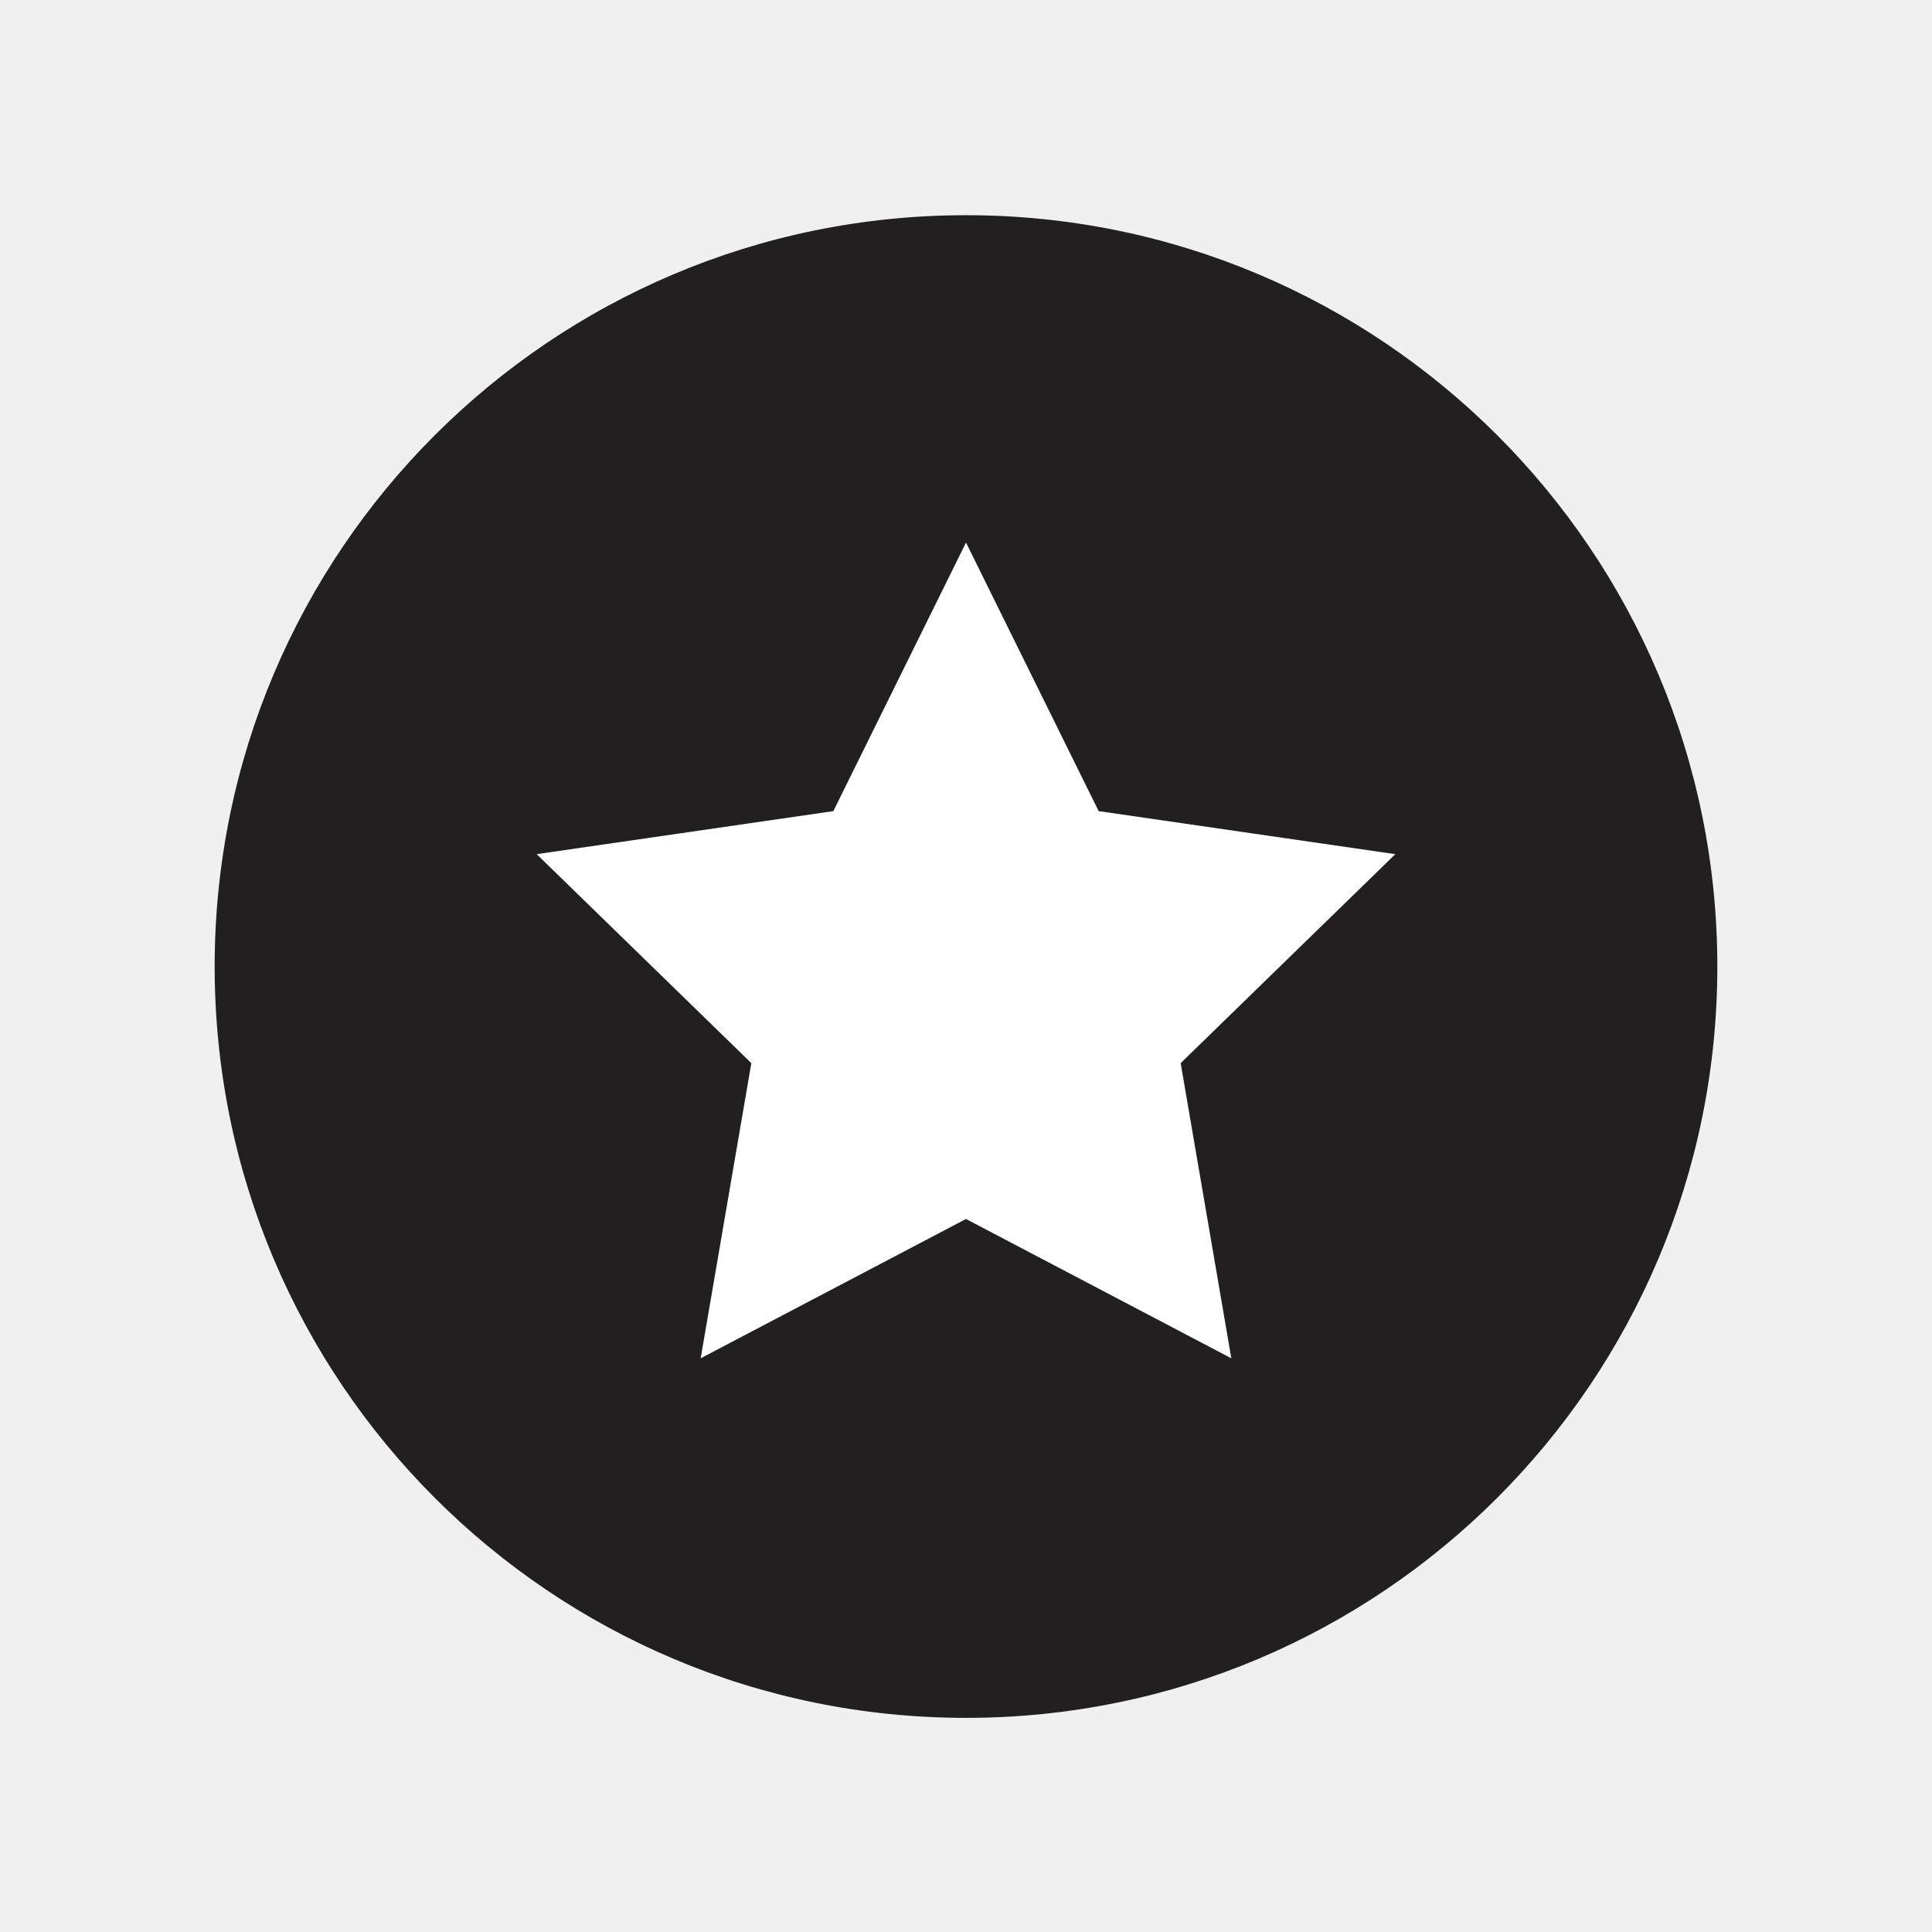
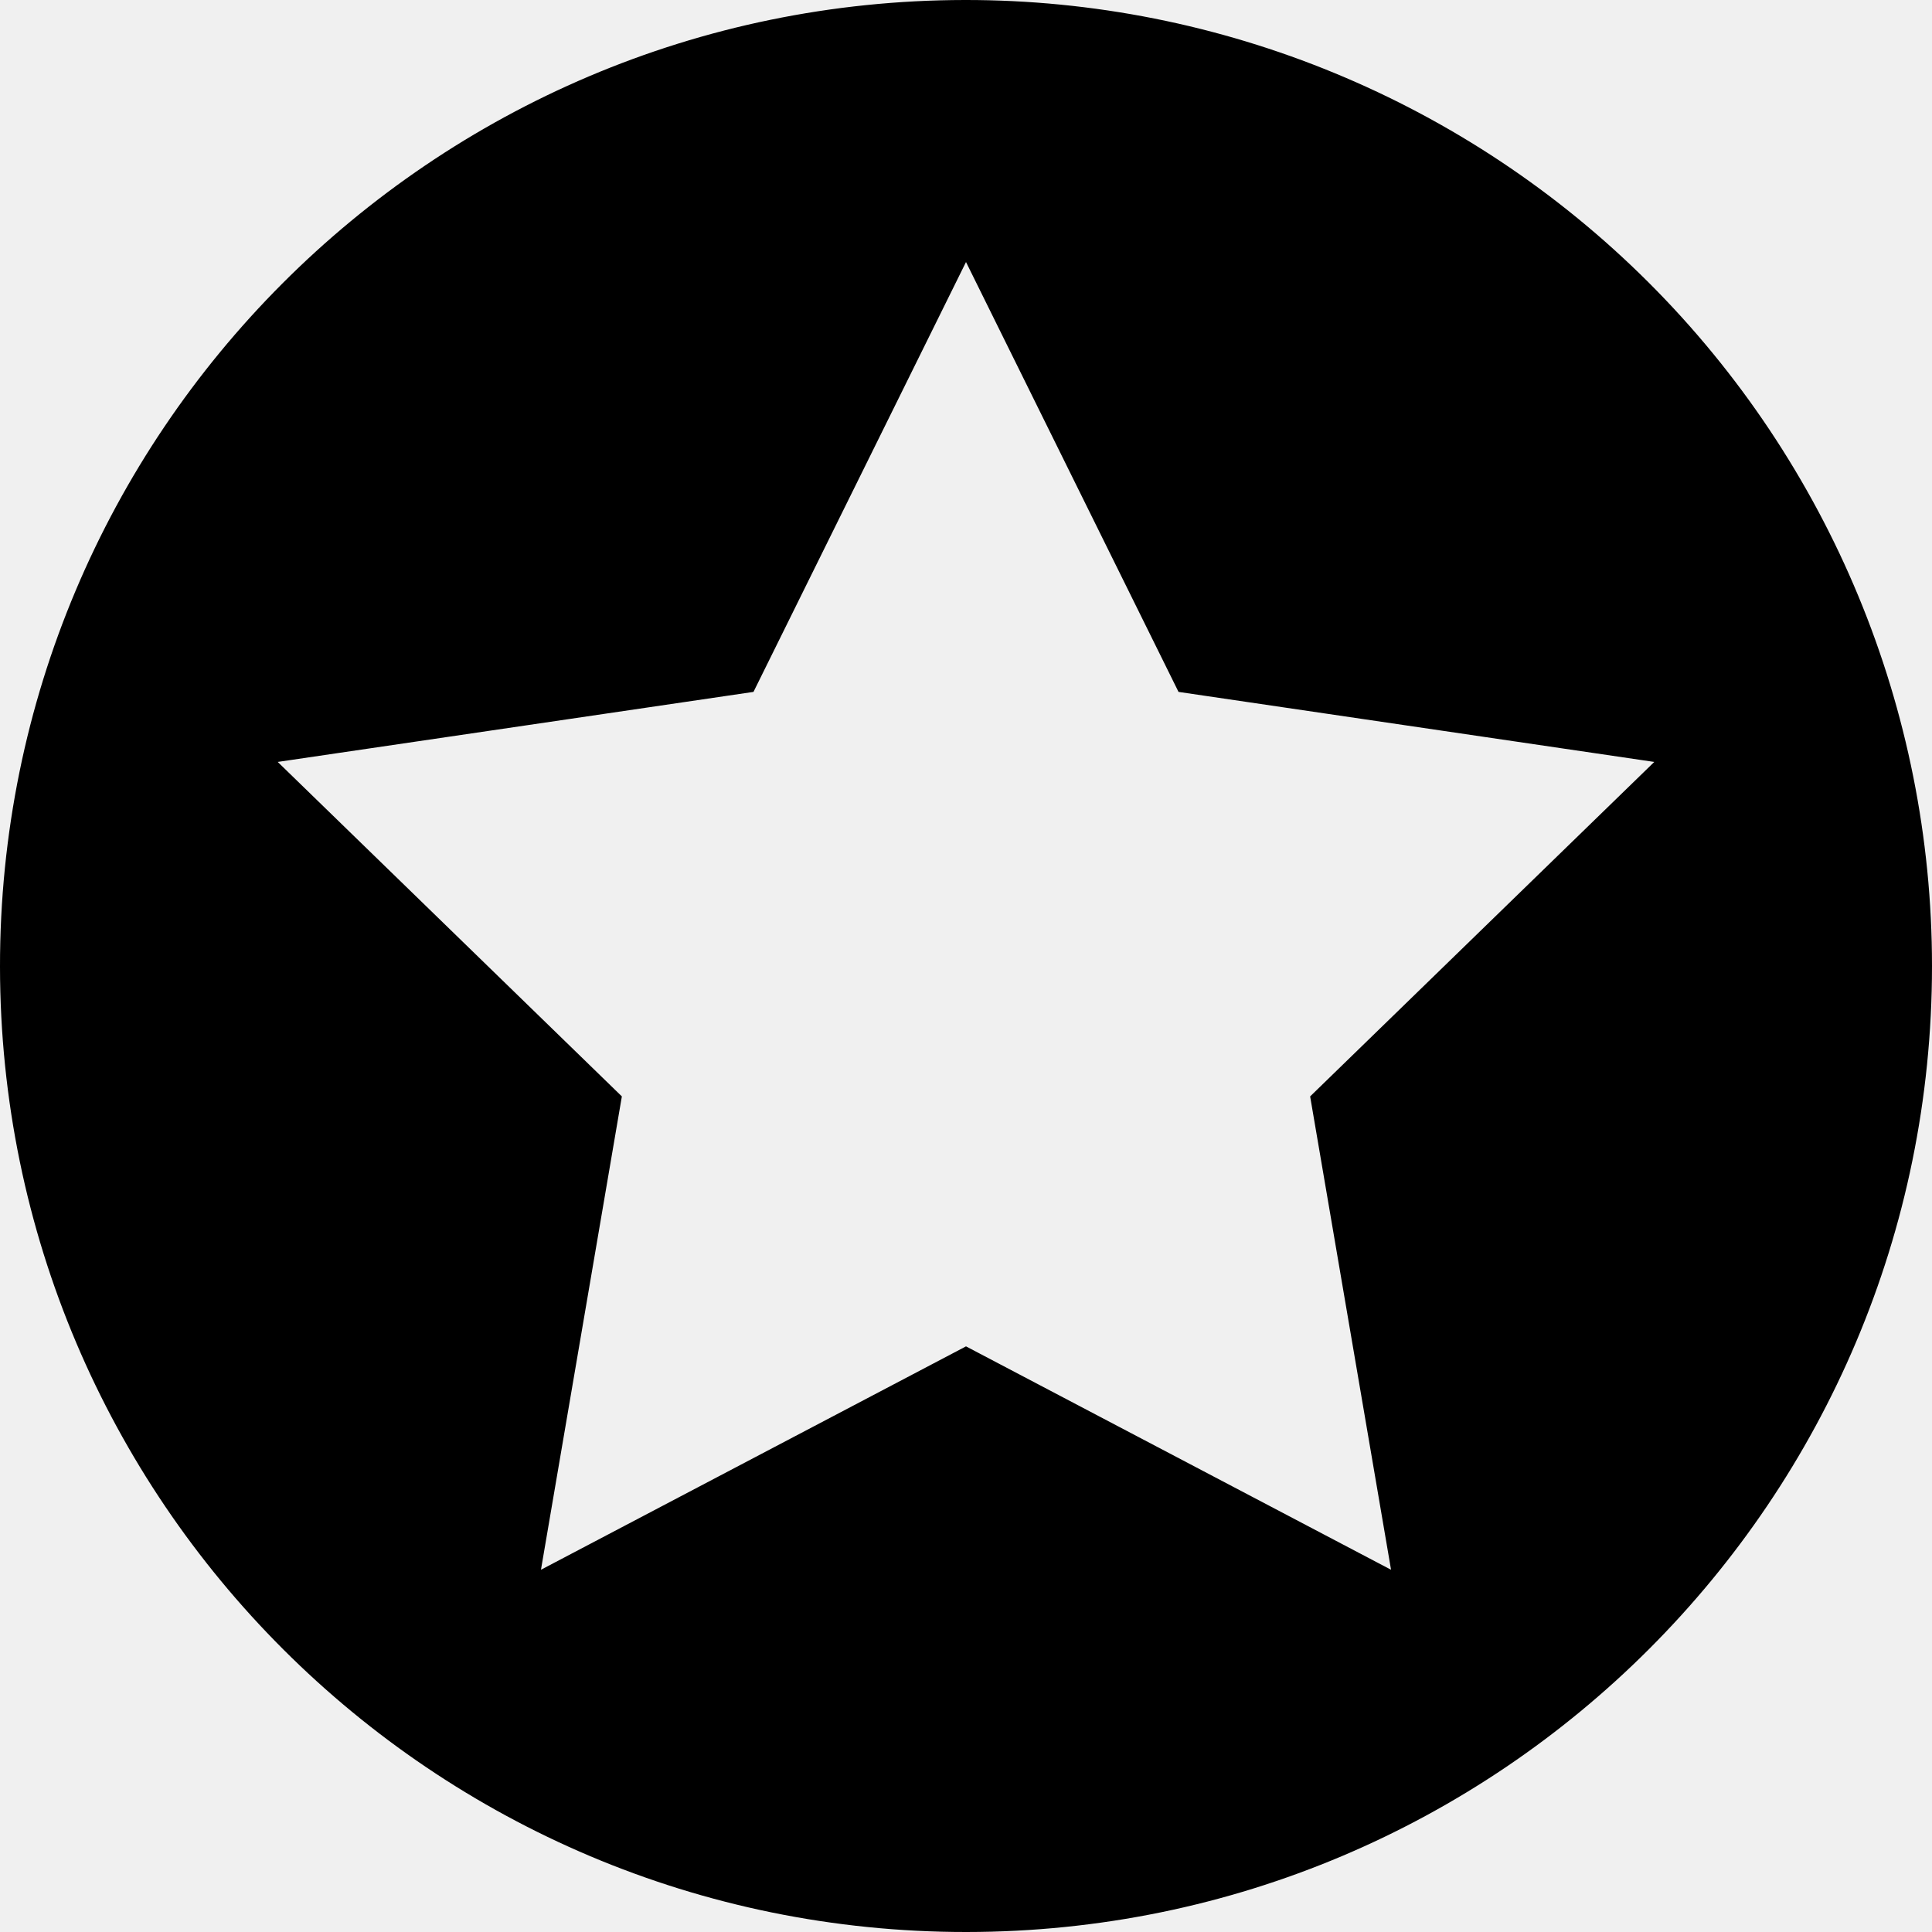
- <svg xmlns="http://www.w3.org/2000/svg" id="Layer_1" data-name="Layer 1" viewBox="0 0 18 18">
-   <circle cx="9" cy="9.005" r="7" fill="#231f20" />
-   <polygon points="9 5.055 10.236 7.557 13 7.958 11 9.905 11.472 12.655 9 11.357 6.528 12.655 7 9.905 5 7.958 7.764 7.557 9 5.055" fill="#fff" />
+ <svg xmlns="http://www.w3.org/2000/svg" id="Layer_1" data-name="Layer 1" viewBox="0 0 16 16">
+   <path d="M7.99,0A8,8,0,1,0,16,8,8,8,0,0,0,7.99,0Zm3.53,13L8,11.15,4.48,13l.67-3.92L2.3,6.31l3.94-.58L8,2.17,9.76,5.73l3.94.58L10.85,9.08Z" />
</svg>
